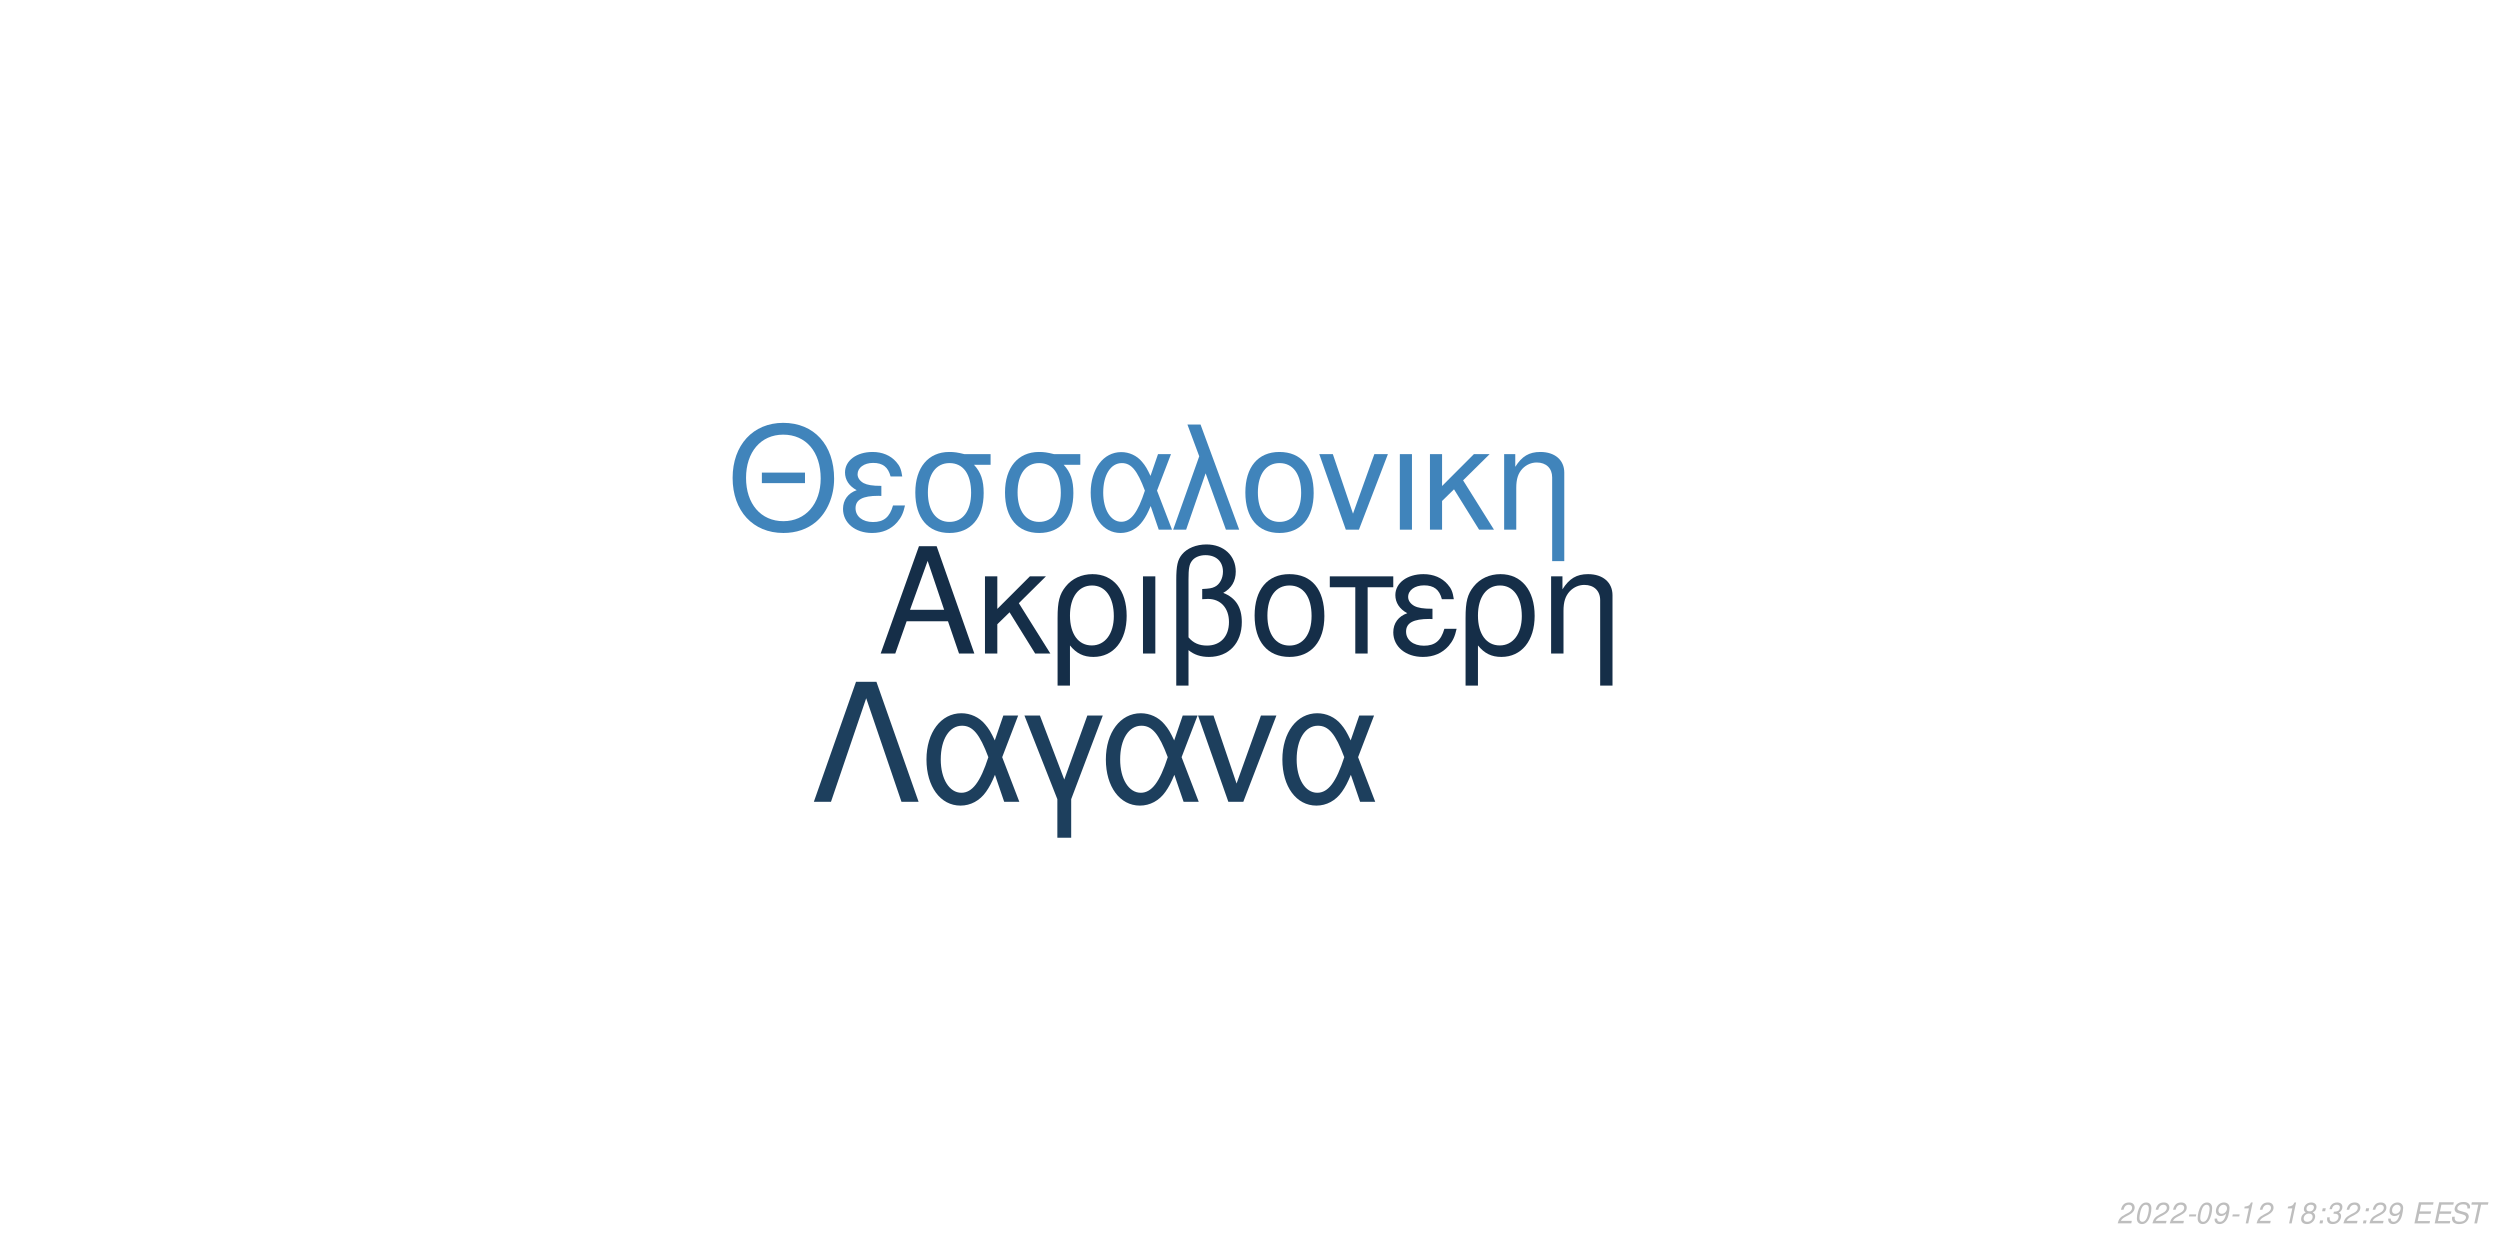
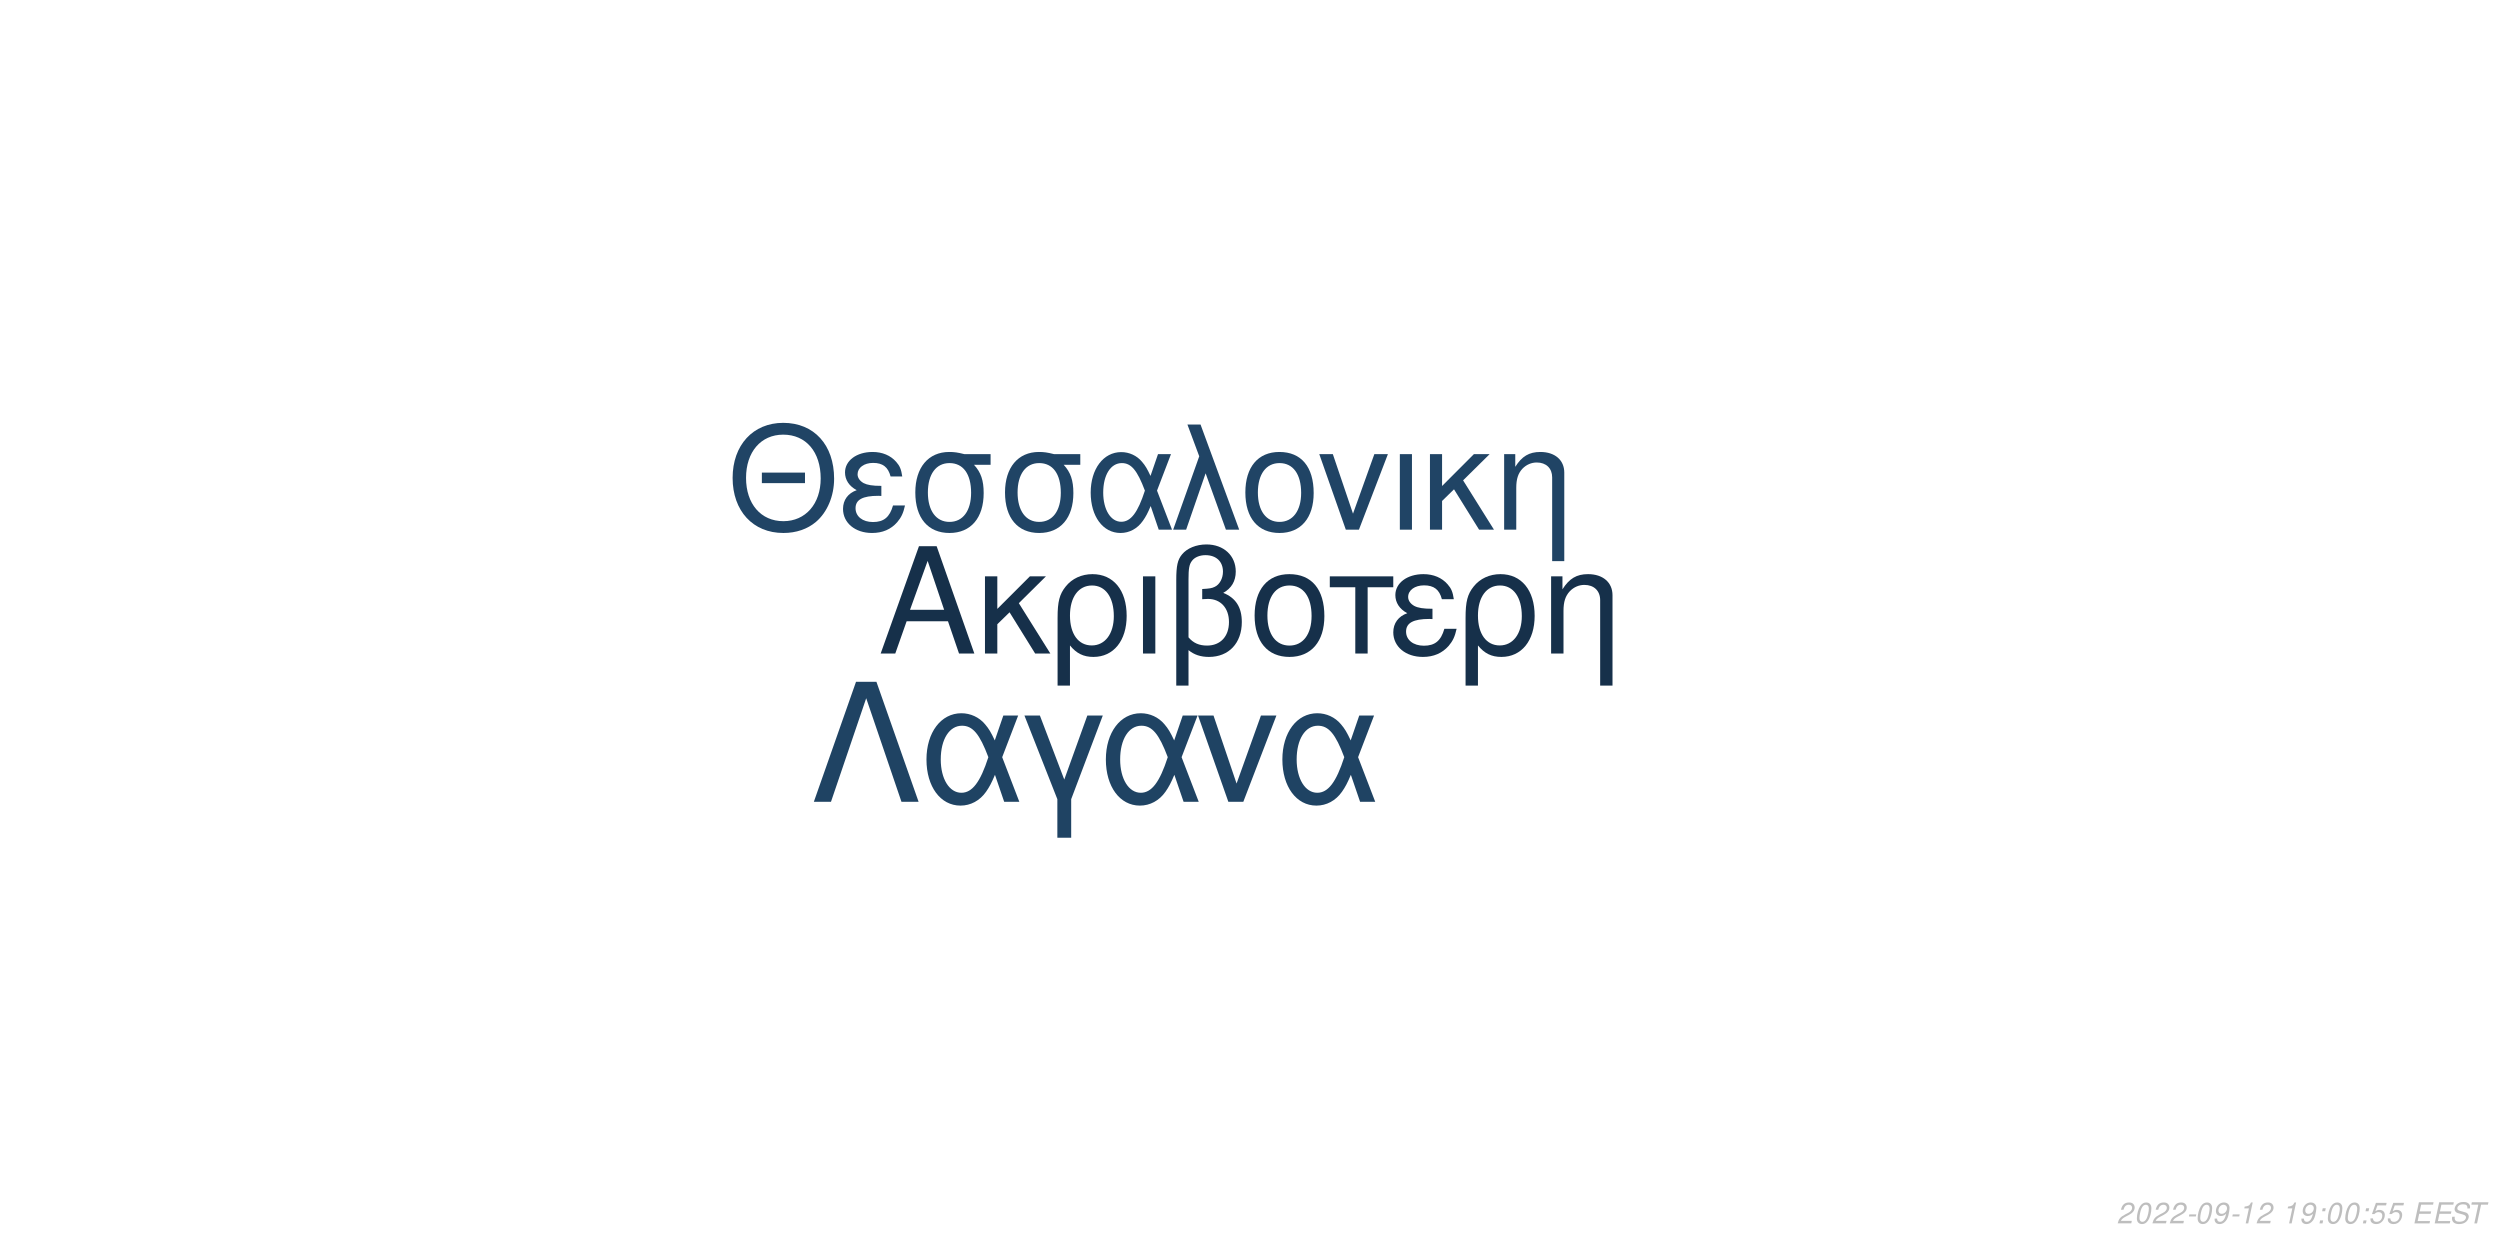
<svg xmlns="http://www.w3.org/2000/svg" xmlns:xlink="http://www.w3.org/1999/xlink" width="864pt" height="432pt" viewBox="0 0 864 432" version="1.1">
  <defs>
    <g>
      <symbol overflow="visible" id="glyph0-0">
        <path style="stroke:none;" d="" />
      </symbol>
      <symbol overflow="visible" id="glyph0-1">
        <path style="stroke:none;" d="M 24.125 -11.141 L 27.938 0 L 33.234 0 L 20.203 -37.094 L 14.094 -37.094 L 0.859 0 L 5.906 0 L 9.828 -11.141 Z M 22.797 -15.109 L 11 -15.109 L 17.094 -32.016 Z M 22.797 -15.109 " />
      </symbol>
      <symbol overflow="visible" id="glyph0-2">
        <path style="stroke:none;" d="M 7.172 -15.422 L 7.172 -26.672 L 2.906 -26.672 L 2.906 0 L 7.172 0 L 7.172 -10.125 L 11.406 -14.25 L 20.25 0 L 25.5 0 L 14.609 -17.406 L 23.969 -26.672 L 18.422 -26.672 Z M 7.172 -15.422 " />
      </symbol>
      <symbol overflow="visible" id="glyph0-3">
        <path style="stroke:none;" d="M 3 11.094 L 7.281 11.094 L 7.281 -2.797 C 9.516 -0.047 11.953 1.172 15.375 1.172 C 22.344 1.172 26.875 -4.422 26.875 -13.031 C 26.875 -21.891 22.297 -27.438 15.062 -27.438 C 11.297 -27.438 7.984 -25.906 5.797 -23.156 C 3.672 -20.516 3 -17.969 3 -12.359 Z M 14.906 -23.516 C 19.547 -23.516 22.438 -19.438 22.438 -12.922 C 22.438 -6.812 19.391 -2.797 14.812 -2.797 C 10.172 -2.797 7.281 -6.766 7.281 -13.125 C 7.281 -19.484 10.234 -23.516 14.906 -23.516 Z M 14.906 -23.516 " />
      </symbol>
      <symbol overflow="visible" id="glyph0-4">
        <path style="stroke:none;" d="M 3.516 0 L 7.781 0 L 7.781 -26.672 L 3.516 -26.672 Z M 3.516 0 " />
      </symbol>
      <symbol overflow="visible" id="glyph0-5">
        <path style="stroke:none;" d="M 4.016 11.094 L 8.25 11.094 L 8.25 -1.172 C 10.172 0.406 12.422 1.172 15.312 1.172 C 22.188 1.172 26.672 -3.609 26.672 -10.891 C 26.672 -15.984 24.578 -19.234 20.25 -20.969 C 23.109 -22.547 24.578 -25.031 24.578 -28.344 C 24.578 -33.844 20.406 -37.703 14.453 -37.703 C 10.938 -37.703 7.734 -36.391 6 -34.25 C 4.484 -32.422 4.016 -30.328 4.016 -25.391 Z M 8.25 -25.656 C 8.25 -29.359 8.5 -30.844 9.469 -32.062 C 10.375 -33.281 12.156 -34 14.094 -34 C 17.812 -34 20.156 -31.812 20.156 -28.297 C 20.156 -25.953 18.984 -23.812 17.297 -23.047 C 16.281 -22.547 15.469 -22.438 12.984 -22.297 L 12.984 -18.781 C 13.734 -18.828 14.344 -18.875 14.969 -18.875 C 19.344 -18.875 22.234 -15.719 22.234 -10.891 C 22.234 -5.906 19.281 -2.75 14.656 -2.75 C 11.953 -2.75 9.922 -3.609 8.25 -5.594 Z M 8.25 -25.656 " />
      </symbol>
      <symbol overflow="visible" id="glyph0-6">
        <path style="stroke:none;" d="M 14.094 -27.438 C 6.562 -27.438 2.094 -22.094 2.094 -13.125 C 2.094 -4.125 6.562 1.172 14.141 1.172 C 21.672 1.172 26.203 -4.172 26.203 -12.922 C 26.203 -22.188 21.828 -27.438 14.094 -27.438 Z M 14.141 -23.516 C 18.938 -23.516 21.781 -19.594 21.781 -12.984 C 21.781 -6.672 18.828 -2.75 14.141 -2.75 C 9.422 -2.75 6.516 -6.672 6.516 -13.125 C 6.516 -19.594 9.422 -23.516 14.141 -23.516 Z M 14.141 -23.516 " />
      </symbol>
      <symbol overflow="visible" id="glyph0-7">
        <path style="stroke:none;" d="M 7.891 0 L 12.156 0 L 12.156 -22.906 L 21.016 -22.906 L 21.016 -26.672 L -0.922 -26.672 L -0.922 -22.906 L 7.891 -22.906 Z M 7.891 0 " />
      </symbol>
      <symbol overflow="visible" id="glyph0-8">
        <path style="stroke:none;" d="M 14.562 -15.469 C 11.344 -15.469 9.562 -15.781 8.297 -16.438 C 6.922 -17.203 6.156 -18.328 6.156 -19.547 C 6.156 -21.891 8.453 -23.562 11.656 -23.562 C 15.062 -23.562 16.953 -22.094 17.812 -18.781 L 21.938 -18.781 C 21.578 -21.266 21.062 -22.5 19.797 -23.922 C 17.812 -26.203 14.906 -27.438 11.453 -27.438 C 5.797 -27.438 1.734 -24.375 1.734 -20.203 C 1.734 -17.609 3.156 -15.375 5.859 -13.938 C 2.797 -12.875 1.016 -10.484 1.016 -7.328 C 1.016 -2.391 5.297 1.172 11.25 1.172 C 14.969 1.172 17.906 -0.109 20.156 -2.641 C 21.578 -4.328 22.297 -5.797 22.906 -8.547 L 18.672 -8.547 C 17.5 -4.422 15.422 -2.703 11.609 -2.703 C 7.938 -2.703 5.438 -4.688 5.438 -7.578 C 5.438 -10.578 7.938 -11.953 13.484 -11.953 C 13.641 -11.953 14.094 -11.953 14.562 -11.906 Z M 14.562 -15.469 " />
      </symbol>
      <symbol overflow="visible" id="glyph0-9">
        <path style="stroke:none;" d="M 3.562 -26.672 L 3.562 0 L 7.844 0 L 7.844 -14.703 C 7.844 -17.906 8.5 -19.891 10.031 -21.531 C 11.406 -22.953 13.188 -23.719 15.062 -23.719 C 18.375 -23.719 20.516 -21.672 20.516 -18.469 L 20.516 11.094 L 24.781 11.094 L 24.781 -20.156 C 24.781 -24.578 21.469 -27.438 16.328 -27.438 C 12.359 -27.438 9.828 -25.906 7.484 -22.188 L 7.484 -26.672 Z M 3.562 -26.672 " />
      </symbol>
      <symbol overflow="visible" id="glyph1-0">
        <path style="stroke:none;" d="" />
      </symbol>
      <symbol overflow="visible" id="glyph1-1">
        <path style="stroke:none;" d="M 26.859 -19.734 L 11.953 -19.734 L 11.953 -16.094 L 26.859 -16.094 Z M 19.328 -36.922 C 8.922 -36.922 1.844 -29.25 1.844 -17.891 C 1.844 -6.484 8.875 1.141 19.391 1.141 C 23.812 1.141 27.703 -0.203 30.641 -2.688 C 34.578 -6.031 36.922 -11.656 36.922 -17.594 C 36.922 -29.297 30 -36.922 19.328 -36.922 Z M 19.328 -32.844 C 27.203 -32.844 32.281 -26.906 32.281 -17.688 C 32.281 -8.922 27.062 -2.938 19.391 -2.938 C 11.609 -2.938 6.484 -8.922 6.484 -17.891 C 6.484 -26.859 11.609 -32.844 19.328 -32.844 Z M 19.328 -32.844 " />
      </symbol>
      <symbol overflow="visible" id="glyph1-2">
        <path style="stroke:none;" d="M 14.25 -15.141 C 11.109 -15.141 9.375 -15.453 8.125 -16.094 C 6.781 -16.844 6.031 -17.938 6.031 -19.141 C 6.031 -21.422 8.266 -23.078 11.406 -23.078 C 14.75 -23.078 16.594 -21.625 17.438 -18.391 L 21.469 -18.391 C 21.125 -20.828 20.625 -22.031 19.391 -23.422 C 17.438 -25.656 14.594 -26.859 11.219 -26.859 C 5.688 -26.859 1.688 -23.875 1.688 -19.781 C 1.688 -17.234 3.094 -15.047 5.734 -13.656 C 2.734 -12.609 1 -10.266 1 -7.172 C 1 -2.344 5.188 1.141 11.016 1.141 C 14.656 1.141 17.547 -0.094 19.734 -2.594 C 21.125 -4.234 21.828 -5.688 22.422 -8.375 L 18.281 -8.375 C 17.141 -4.328 15.094 -2.641 11.359 -2.641 C 7.766 -2.641 5.328 -4.578 5.328 -7.422 C 5.328 -10.359 7.766 -11.703 13.203 -11.703 C 13.359 -11.703 13.797 -11.703 14.25 -11.656 Z M 14.25 -15.141 " />
      </symbol>
      <symbol overflow="visible" id="glyph1-3">
        <path style="stroke:none;" d="M 29 -26.109 L 19.938 -26.109 C 17.594 -26.703 16.438 -26.859 14.703 -26.859 C 7.469 -26.859 2.984 -21.469 2.984 -12.859 C 2.984 -4.031 7.375 1.141 14.797 1.141 C 22.172 1.141 26.609 -4.078 26.609 -12.656 C 26.609 -17.047 25.656 -19.828 23.266 -22.422 L 29 -22.422 Z M 14.797 -23.016 C 19.531 -23.016 22.266 -19.234 22.266 -12.75 C 22.266 -6.531 19.438 -2.688 14.797 -2.688 C 10.172 -2.688 7.328 -6.531 7.328 -12.859 C 7.328 -19.188 10.172 -23.016 14.797 -23.016 Z M 14.797 -23.016 " />
      </symbol>
      <symbol overflow="visible" id="glyph1-4">
        <path style="stroke:none;" d="M 29.344 -26.109 L 24.859 -26.109 L 22.266 -18.578 C 21.125 -21.031 20.484 -22.125 19.328 -23.469 C 17.547 -25.609 14.906 -26.812 12.156 -26.812 C 5.984 -26.812 1.594 -20.984 1.594 -12.812 C 1.594 -4.578 5.828 1.141 11.906 1.141 C 14.953 1.141 17.734 -0.344 19.625 -3.047 C 20.672 -4.531 21.281 -5.688 22.328 -8.172 L 25.109 0 L 29.703 0 L 24.516 -13.5 Z M 20.328 -13.5 C 17.891 -5.922 15.453 -2.734 12.156 -2.734 C 8.516 -2.734 5.922 -6.922 5.922 -12.812 C 5.922 -18.938 8.516 -23.016 12.359 -23.016 C 15.594 -23.016 17.688 -20.531 20.328 -13.5 Z M 20.328 -13.5 " />
      </symbol>
      <symbol overflow="visible" id="glyph1-5">
        <path style="stroke:none;" d="M 1.094 0 L 5.578 0 L 12.312 -19.484 L 19.328 0 L 23.922 0 L 10.562 -36.328 L 6.031 -36.328 L 10.109 -25.359 Z M 1.094 0 " />
      </symbol>
      <symbol overflow="visible" id="glyph1-6">
        <path style="stroke:none;" d="M 13.797 -26.859 C 6.422 -26.859 2.047 -21.625 2.047 -12.859 C 2.047 -4.031 6.422 1.141 13.859 1.141 C 21.234 1.141 25.656 -4.078 25.656 -12.656 C 25.656 -21.719 21.375 -26.859 13.797 -26.859 Z M 13.859 -23.016 C 18.531 -23.016 21.328 -19.188 21.328 -12.703 C 21.328 -6.531 18.438 -2.688 13.859 -2.688 C 9.219 -2.688 6.375 -6.531 6.375 -12.859 C 6.375 -19.188 9.219 -23.016 13.859 -23.016 Z M 13.859 -23.016 " />
      </symbol>
      <symbol overflow="visible" id="glyph1-7">
        <path style="stroke:none;" d="M 14.297 0 L 24.312 -26.109 L 19.625 -26.109 L 12.25 -5.531 L 5.281 -26.109 L 0.594 -26.109 L 9.766 0 Z M 14.297 0 " />
      </symbol>
      <symbol overflow="visible" id="glyph1-8">
        <path style="stroke:none;" d="M 3.438 0 L 7.625 0 L 7.625 -26.109 L 3.438 -26.109 Z M 3.438 0 " />
      </symbol>
      <symbol overflow="visible" id="glyph1-9">
        <path style="stroke:none;" d="M 7.031 -15.094 L 7.031 -26.109 L 2.844 -26.109 L 2.844 0 L 7.031 0 L 7.031 -9.922 L 11.156 -13.953 L 19.828 0 L 24.969 0 L 14.297 -17.047 L 23.469 -26.109 L 18.031 -26.109 Z M 7.031 -15.094 " />
      </symbol>
      <symbol overflow="visible" id="glyph1-10">
        <path style="stroke:none;" d="M 3.484 -26.109 L 3.484 0 L 7.672 0 L 7.672 -14.406 C 7.672 -17.547 8.328 -19.484 9.812 -21.078 C 11.156 -22.469 12.906 -23.219 14.75 -23.219 C 17.984 -23.219 20.078 -21.234 20.078 -18.094 L 20.078 10.859 L 24.266 10.859 L 24.266 -19.734 C 24.266 -24.062 21.031 -26.859 16 -26.859 C 12.109 -26.859 9.609 -25.359 7.328 -21.719 L 7.328 -26.109 Z M 3.484 -26.109 " />
      </symbol>
      <symbol overflow="visible" id="glyph2-0">
        <path style="stroke:none;" d="" />
      </symbol>
      <symbol overflow="visible" id="glyph2-1">
        <path style="stroke:none;" d="M 22.531 -41.484 L 15.484 -41.484 L 0.906 0 L 6.828 0 L 19 -35.797 L 31.188 0 L 37.109 0 Z M 22.531 -41.484 " />
      </symbol>
      <symbol overflow="visible" id="glyph2-2">
        <path style="stroke:none;" d="M 33.516 -29.812 L 28.391 -29.812 L 25.438 -21.219 C 24.125 -24.016 23.391 -25.266 22.078 -26.797 C 20.031 -29.25 17.016 -30.609 13.891 -30.609 C 6.828 -30.609 1.828 -23.953 1.828 -14.625 C 1.828 -5.234 6.656 1.312 13.594 1.312 C 17.078 1.312 20.266 -0.391 22.422 -3.469 C 23.609 -5.172 24.297 -6.484 25.5 -9.328 L 28.688 0 L 33.922 0 L 28 -15.422 Z M 23.219 -15.422 C 20.422 -6.766 17.641 -3.125 13.891 -3.125 C 9.734 -3.125 6.766 -7.906 6.766 -14.625 C 6.766 -21.625 9.734 -26.297 14.109 -26.297 C 17.812 -26.297 20.203 -23.453 23.219 -15.422 Z M 23.219 -15.422 " />
      </symbol>
      <symbol overflow="visible" id="glyph2-3">
        <path style="stroke:none;" d="M 12.062 12.406 L 16.844 12.406 L 16.844 -0.906 L 27.766 -29.812 L 22.422 -29.812 L 14.453 -7.688 L 6.031 -29.812 L 0.688 -29.812 L 12.062 -0.906 Z M 12.062 12.406 " />
      </symbol>
      <symbol overflow="visible" id="glyph2-4">
        <path style="stroke:none;" d="M 16.328 0 L 27.766 -29.812 L 22.422 -29.812 L 14 -6.312 L 6.031 -29.812 L 0.688 -29.812 L 11.156 0 Z M 16.328 0 " />
      </symbol>
      <symbol overflow="visible" id="glyph3-0">
        <path style="stroke:none;" d="" />
      </symbol>
      <symbol overflow="visible" id="glyph3-1">
        <path style="stroke:none;" d="M 5.234 -0.875 L 1.469 -0.875 C 1.641 -1.375 2.203 -1.891 3.109 -2.344 L 4.234 -2.938 C 5.562 -3.625 6.219 -4.469 6.219 -5.484 C 6.219 -5.938 6.062 -6.359 5.797 -6.656 C 5.469 -7.047 4.984 -7.234 4.312 -7.234 C 2.766 -7.234 1.891 -6.453 1.484 -4.734 L 2.375 -4.734 C 2.484 -5.188 2.609 -5.484 2.797 -5.75 C 3.094 -6.203 3.609 -6.453 4.188 -6.453 C 4.891 -6.453 5.344 -6.031 5.344 -5.375 C 5.344 -4.703 4.859 -4.094 4.016 -3.656 L 2.984 -3.125 C 1.234 -2.188 0.797 -1.656 0.344 -0.016 L 5.047 -0.016 Z M 5.234 -0.875 " />
      </symbol>
      <symbol overflow="visible" id="glyph3-2">
        <path style="stroke:none;" d="M 4.203 -7.234 C 3.375 -7.234 2.688 -6.812 2.125 -5.984 C 1.484 -5.047 0.984 -3.188 0.984 -1.734 C 0.984 -1.109 1.172 -0.562 1.484 -0.266 C 1.797 0.047 2.281 0.234 2.766 0.234 C 3.625 0.234 4.281 -0.156 4.859 -1.016 C 5.516 -1.953 6 -3.797 6 -5.266 C 6 -6.5 5.328 -7.234 4.203 -7.234 Z M 4.094 -6.453 C 4.734 -6.453 5.125 -5.984 5.125 -5.156 C 5.125 -4.203 4.781 -2.625 4.406 -1.812 C 3.984 -0.938 3.516 -0.547 2.875 -0.547 C 2.25 -0.547 1.875 -1.031 1.875 -1.828 C 1.875 -2.797 2.203 -4.344 2.594 -5.203 C 2.984 -6.047 3.453 -6.453 4.094 -6.453 Z M 4.094 -6.453 " />
      </symbol>
      <symbol overflow="visible" id="glyph3-3">
        <path style="stroke:none;" d="M 3.516 -3.125 L 1.125 -3.125 L 0.969 -2.406 L 3.359 -2.406 Z M 3.516 -3.125 " />
      </symbol>
      <symbol overflow="visible" id="glyph3-4">
        <path style="stroke:none;" d="M 0.844 -1.656 C 0.844 -1.547 0.844 -1.438 0.844 -1.375 C 0.844 -0.406 1.531 0.234 2.578 0.234 C 3.203 0.234 3.766 0.016 4.297 -0.438 C 4.938 -1 5.312 -1.656 5.594 -2.719 C 5.844 -3.672 6.016 -4.766 6.016 -5.375 C 6.016 -5.844 5.844 -6.328 5.547 -6.656 C 5.203 -7.031 4.703 -7.234 4.062 -7.234 C 2.516 -7.234 1.297 -5.938 1.297 -4.266 C 1.297 -3.203 1.984 -2.547 3.047 -2.547 C 3.484 -2.547 3.953 -2.672 4.281 -2.891 C 4.406 -2.984 4.547 -3.078 4.828 -3.344 C 4.438 -1.484 3.703 -0.547 2.703 -0.547 C 2.109 -0.547 1.719 -0.938 1.719 -1.547 L 1.719 -1.656 Z M 3.953 -6.453 C 4.625 -6.453 5.141 -5.953 5.141 -5.281 C 5.141 -4.188 4.312 -3.312 3.297 -3.312 C 2.594 -3.312 2.172 -3.734 2.172 -4.453 C 2.172 -5.562 2.984 -6.453 3.953 -6.453 Z M 3.953 -6.453 " />
      </symbol>
      <symbol overflow="visible" id="glyph3-5">
        <path style="stroke:none;" d="M 3.703 -5.188 L 2.594 0 L 3.469 0 L 5.016 -7.234 L 4.438 -7.234 C 3.906 -6.156 3.688 -6.016 2.234 -5.812 L 2.109 -5.188 Z M 3.703 -5.188 " />
      </symbol>
      <symbol overflow="visible" id="glyph3-6">
        <path style="stroke:none;" d="" />
      </symbol>
      <symbol overflow="visible" id="glyph3-7">
-         <path style="stroke:none;" d="M 4.766 -3.797 C 5.078 -3.969 5.234 -4.078 5.438 -4.234 C 5.812 -4.594 6.062 -5.172 6.062 -5.734 C 6.062 -6.625 5.344 -7.234 4.266 -7.234 C 2.812 -7.234 1.703 -6.219 1.703 -4.875 C 1.703 -4.406 1.875 -4.125 2.359 -3.812 C 1.297 -3.312 0.75 -2.516 0.75 -1.469 C 0.75 -0.438 1.547 0.234 2.812 0.234 C 3.656 0.234 4.359 -0.094 4.938 -0.734 C 5.359 -1.234 5.609 -1.859 5.609 -2.438 C 5.609 -3.047 5.312 -3.516 4.766 -3.797 Z M 4.109 -6.453 C 4.797 -6.453 5.188 -6.125 5.188 -5.578 C 5.188 -5.266 5.062 -4.922 4.859 -4.672 C 4.562 -4.312 4.188 -4.156 3.656 -4.156 C 2.984 -4.156 2.594 -4.453 2.594 -4.984 C 2.594 -5.859 3.203 -6.453 4.109 -6.453 Z M 3.453 -3.406 C 4.234 -3.406 4.734 -2.984 4.734 -2.312 C 4.734 -1.312 3.922 -0.547 2.875 -0.547 C 2.125 -0.547 1.625 -0.969 1.625 -1.625 C 1.625 -2.609 2.438 -3.406 3.453 -3.406 Z M 3.453 -3.406 " />
+         <path style="stroke:none;" d="M 2.359 -1.031 L 1.312 -1.031 L 1.094 0 L 2.141 0 Z M 3.266 -5.234 L 2.219 -5.234 L 2 -4.203 L 3.047 -4.203 Z M 3.266 -5.234 " />
      </symbol>
      <symbol overflow="visible" id="glyph3-8">
-         <path style="stroke:none;" d="M 2.359 -1.031 L 1.312 -1.031 L 1.094 0 L 2.141 0 Z M 3.266 -5.234 L 2.219 -5.234 L 2 -4.203 L 3.047 -4.203 Z M 3.266 -5.234 " />
+         <path style="stroke:none;" d="M 6.297 -7.094 L 2.594 -7.094 L 1.234 -3.234 L 2.047 -3.234 C 2.656 -3.766 2.938 -3.906 3.531 -3.906 C 4.328 -3.906 4.797 -3.453 4.797 -2.688 C 4.797 -1.438 3.969 -0.547 2.828 -0.547 C 2.031 -0.547 1.609 -0.938 1.578 -1.734 L 0.703 -1.734 L 0.703 -1.516 C 0.703 -0.938 0.844 -0.547 1.188 -0.266 C 1.562 0.062 2.078 0.234 2.703 0.234 C 3.656 0.234 4.391 -0.156 4.984 -0.922 C 5.422 -1.5 5.672 -2.234 5.672 -2.953 C 5.672 -4 4.938 -4.672 3.812 -4.672 C 3.328 -4.672 2.906 -4.547 2.406 -4.234 L 3.109 -6.219 L 6.109 -6.219 Z M 6.297 -7.094 " />
      </symbol>
      <symbol overflow="visible" id="glyph3-9">
-         <path style="stroke:none;" d="M 2.922 -3.312 C 3.125 -3.344 3.234 -3.344 3.375 -3.344 C 4.203 -3.344 4.688 -3 4.688 -2.406 C 4.688 -1.312 3.906 -0.547 2.781 -0.547 C 2.047 -0.547 1.594 -0.938 1.594 -1.562 C 1.594 -1.719 1.609 -1.844 1.656 -2.094 L 0.766 -2.094 C 0.734 -1.797 0.719 -1.641 0.719 -1.469 C 0.719 -0.375 1.406 0.234 2.641 0.234 C 3.547 0.234 4.297 -0.078 4.812 -0.656 C 5.266 -1.156 5.562 -1.875 5.562 -2.547 C 5.562 -3.125 5.344 -3.453 4.797 -3.734 C 5.641 -4.234 6.016 -4.844 6.016 -5.734 C 6.016 -6.656 5.312 -7.234 4.203 -7.234 C 3.375 -7.234 2.672 -6.938 2.188 -6.375 C 1.891 -6.031 1.703 -5.641 1.516 -4.906 L 2.391 -4.906 C 2.5 -5.359 2.594 -5.594 2.734 -5.812 C 3.047 -6.234 3.516 -6.453 4.078 -6.453 C 4.734 -6.453 5.141 -6.125 5.141 -5.578 C 5.141 -5.188 5.016 -4.797 4.797 -4.547 C 4.516 -4.234 4 -4.062 3.266 -4.062 L 3.078 -4.062 Z M 2.922 -3.312 " />
+         <path style="stroke:none;" d="M 2.547 -3.312 L 6.5 -3.312 L 6.688 -4.141 L 2.719 -4.141 L 3.219 -6.469 L 7.344 -6.469 L 7.516 -7.297 L 2.453 -7.297 L 0.906 0 L 6.125 0 L 6.297 -0.812 L 2.016 -0.812 Z M 2.547 -3.312 " />
      </symbol>
      <symbol overflow="visible" id="glyph3-10">
-         <path style="stroke:none;" d="M 2.547 -3.312 L 6.5 -3.312 L 6.688 -4.141 L 2.719 -4.141 L 3.219 -6.469 L 7.344 -6.469 L 7.516 -7.297 L 2.453 -7.297 L 0.906 0 L 6.125 0 L 6.297 -0.812 L 2.016 -0.812 Z M 2.547 -3.312 " />
+         <path style="stroke:none;" d="M 7.062 -5.156 C 7.125 -5.438 7.141 -5.562 7.141 -5.703 C 7.141 -6.156 6.938 -6.594 6.594 -6.891 C 6.188 -7.25 5.656 -7.406 4.875 -7.406 C 3.844 -7.406 3.047 -7.125 2.5 -6.562 C 2.094 -6.141 1.781 -5.438 1.781 -4.922 C 1.781 -4.297 2.219 -3.766 2.891 -3.562 L 4.594 -3.094 C 5.406 -2.859 5.734 -2.578 5.734 -2.094 C 5.734 -1.781 5.547 -1.406 5.266 -1.141 C 4.844 -0.766 4.266 -0.578 3.453 -0.578 C 2.328 -0.578 1.812 -0.984 1.812 -1.906 C 1.812 -2.047 1.812 -2.125 1.844 -2.312 L 0.984 -2.312 C 0.906 -2.062 0.891 -1.906 0.891 -1.688 C 0.891 -0.484 1.797 0.234 3.297 0.234 C 4.359 0.234 5.234 -0.062 5.812 -0.609 C 6.344 -1.078 6.688 -1.797 6.688 -2.375 C 6.688 -2.641 6.609 -2.906 6.453 -3.156 C 6.234 -3.5 5.938 -3.703 5.469 -3.828 L 3.75 -4.312 C 2.984 -4.547 2.734 -4.734 2.734 -5.188 C 2.734 -5.547 2.875 -5.844 3.188 -6.109 C 3.547 -6.438 4.031 -6.594 4.703 -6.594 C 5.266 -6.594 5.688 -6.484 5.906 -6.297 C 6.094 -6.125 6.219 -5.797 6.219 -5.516 C 6.219 -5.422 6.203 -5.344 6.188 -5.156 Z M 7.062 -5.156 " />
      </symbol>
      <symbol overflow="visible" id="glyph3-11">
-         <path style="stroke:none;" d="M 7.062 -5.156 C 7.125 -5.438 7.141 -5.562 7.141 -5.703 C 7.141 -6.156 6.938 -6.594 6.594 -6.891 C 6.188 -7.25 5.656 -7.406 4.875 -7.406 C 3.844 -7.406 3.047 -7.125 2.5 -6.562 C 2.094 -6.141 1.781 -5.438 1.781 -4.922 C 1.781 -4.297 2.219 -3.766 2.891 -3.562 L 4.594 -3.094 C 5.406 -2.859 5.734 -2.578 5.734 -2.094 C 5.734 -1.781 5.547 -1.406 5.266 -1.141 C 4.844 -0.766 4.266 -0.578 3.453 -0.578 C 2.328 -0.578 1.812 -0.984 1.812 -1.906 C 1.812 -2.047 1.812 -2.125 1.844 -2.312 L 0.984 -2.312 C 0.906 -2.062 0.891 -1.906 0.891 -1.688 C 0.891 -0.484 1.797 0.234 3.297 0.234 C 4.359 0.234 5.234 -0.062 5.812 -0.609 C 6.344 -1.078 6.688 -1.797 6.688 -2.375 C 6.688 -2.641 6.609 -2.906 6.453 -3.156 C 6.234 -3.5 5.938 -3.703 5.469 -3.828 L 3.75 -4.312 C 2.984 -4.547 2.734 -4.734 2.734 -5.188 C 2.734 -5.547 2.875 -5.844 3.188 -6.109 C 3.547 -6.438 4.031 -6.594 4.703 -6.594 C 5.266 -6.594 5.688 -6.484 5.906 -6.297 C 6.094 -6.125 6.219 -5.797 6.219 -5.516 C 6.219 -5.422 6.203 -5.344 6.188 -5.156 Z M 7.062 -5.156 " />
-       </symbol>
-       <symbol overflow="visible" id="glyph3-12">
        <path style="stroke:none;" d="M 4.938 -6.469 L 7.312 -6.469 L 7.484 -7.297 L 1.75 -7.297 L 1.578 -6.469 L 3.984 -6.469 L 2.609 0 L 3.547 0 Z M 4.938 -6.469 " />
      </symbol>
    </g>
  </defs>
  <g id="surface1">
    <rect x="0" y="0" width="864" height="432" style="fill:rgb(100%,100%,100%);fill-opacity:1;stroke:none;" />
-     <g style="fill:rgb(8.235%,18.039%,28.235%);fill-opacity:1;">
+     <g style="fill:rgb(8.627%,18.824%,29.02%);fill-opacity:1;">
      <use xlink:href="#glyph0-1" x="303.5" y="225.861" />
      <use xlink:href="#glyph0-2" x="337.5" y="225.861" />
      <use xlink:href="#glyph0-3" x="362.5" y="225.861" />
      <use xlink:href="#glyph0-4" x="391.5" y="225.861" />
      <use xlink:href="#glyph0-5" x="402.5" y="225.861" />
      <use xlink:href="#glyph0-6" x="431.5" y="225.861" />
      <use xlink:href="#glyph0-7" x="460.5" y="225.861" />
      <use xlink:href="#glyph0-8" x="480.5" y="225.861" />
      <use xlink:href="#glyph0-3" x="503.5" y="225.861" />
      <use xlink:href="#glyph0-9" x="532.5" y="225.861" />
    </g>
-     <g style="fill:rgb(25.098%,51.765%,73.333%);fill-opacity:1;">
+     <g style="fill:rgb(12.549%,26.667%,39.608%);fill-opacity:1;">
      <use xlink:href="#glyph1-1" x="251.348" y="183.058" />
      <use xlink:href="#glyph1-2" x="290.348" y="183.058" />
      <use xlink:href="#glyph1-3" x="313.348" y="183.058" />
      <use xlink:href="#glyph1-3" x="344.348" y="183.058" />
      <use xlink:href="#glyph1-4" x="375.348" y="183.058" />
      <use xlink:href="#glyph1-5" x="404.348" y="183.058" />
      <use xlink:href="#glyph1-6" x="428.348" y="183.058" />
      <use xlink:href="#glyph1-7" x="455.348" y="183.058" />
      <use xlink:href="#glyph1-8" x="480.348" y="183.058" />
      <use xlink:href="#glyph1-9" x="491.348" y="183.058" />
      <use xlink:href="#glyph1-10" x="516.348" y="183.058" />
    </g>
-     <g style="fill:rgb(11.373%,24.706%,36.471%);fill-opacity:1;">
+     <g style="fill:rgb(12.157%,26.275%,38.824%);fill-opacity:1;">
      <use xlink:href="#glyph2-1" x="280.359" y="277.105" />
      <use xlink:href="#glyph2-2" x="318.359" y="277.105" />
      <use xlink:href="#glyph2-3" x="353.359" y="277.105" />
      <use xlink:href="#glyph2-2" x="380.359" y="277.105" />
      <use xlink:href="#glyph2-4" x="413.359" y="277.105" />
      <use xlink:href="#glyph2-2" x="441.359" y="277.105" />
    </g>
    <g style="fill:rgb(74.51%,74.51%,74.51%);fill-opacity:1;">
      <use xlink:href="#glyph3-1" x="731.52" y="422.81" />
      <use xlink:href="#glyph3-2" x="737.52" y="422.81" />
      <use xlink:href="#glyph3-1" x="743.52" y="422.81" />
      <use xlink:href="#glyph3-1" x="749.52" y="422.81" />
      <use xlink:href="#glyph3-3" x="755.52" y="422.81" />
      <use xlink:href="#glyph3-2" x="758.52" y="422.81" />
      <use xlink:href="#glyph3-4" x="764.52" y="422.81" />
      <use xlink:href="#glyph3-3" x="770.52" y="422.81" />
      <use xlink:href="#glyph3-5" x="773.52" y="422.81" />
      <use xlink:href="#glyph3-1" x="779.52" y="422.81" />
      <use xlink:href="#glyph3-6" x="785.52" y="422.81" />
      <use xlink:href="#glyph3-5" x="788.52" y="422.81" />
-       <use xlink:href="#glyph3-7" x="794.52" y="422.81" />
-       <use xlink:href="#glyph3-8" x="800.52" y="422.81" />
-       <use xlink:href="#glyph3-9" x="803.52" y="422.81" />
-       <use xlink:href="#glyph3-1" x="809.52" y="422.81" />
-       <use xlink:href="#glyph3-8" x="815.52" y="422.81" />
-       <use xlink:href="#glyph3-1" x="818.52" y="422.81" />
-       <use xlink:href="#glyph3-4" x="824.52" y="422.81" />
+       <use xlink:href="#glyph3-4" x="794.52" y="422.81" />
+       <use xlink:href="#glyph3-7" x="800.52" y="422.81" />
+       <use xlink:href="#glyph3-2" x="803.52" y="422.81" />
+       <use xlink:href="#glyph3-2" x="809.52" y="422.81" />
+       <use xlink:href="#glyph3-7" x="815.52" y="422.81" />
+       <use xlink:href="#glyph3-8" x="818.52" y="422.81" />
+       <use xlink:href="#glyph3-8" x="824.52" y="422.81" />
      <use xlink:href="#glyph3-6" x="830.52" y="422.81" />
-       <use xlink:href="#glyph3-10" x="833.52" y="422.81" />
-       <use xlink:href="#glyph3-10" x="840.52" y="422.81" />
-       <use xlink:href="#glyph3-11" x="846.52" y="422.81" />
-       <use xlink:href="#glyph3-12" x="852.52" y="422.81" />
+       <use xlink:href="#glyph3-9" x="833.52" y="422.81" />
+       <use xlink:href="#glyph3-9" x="840.52" y="422.81" />
+       <use xlink:href="#glyph3-10" x="846.52" y="422.81" />
+       <use xlink:href="#glyph3-11" x="852.52" y="422.81" />
    </g>
  </g>
</svg>
